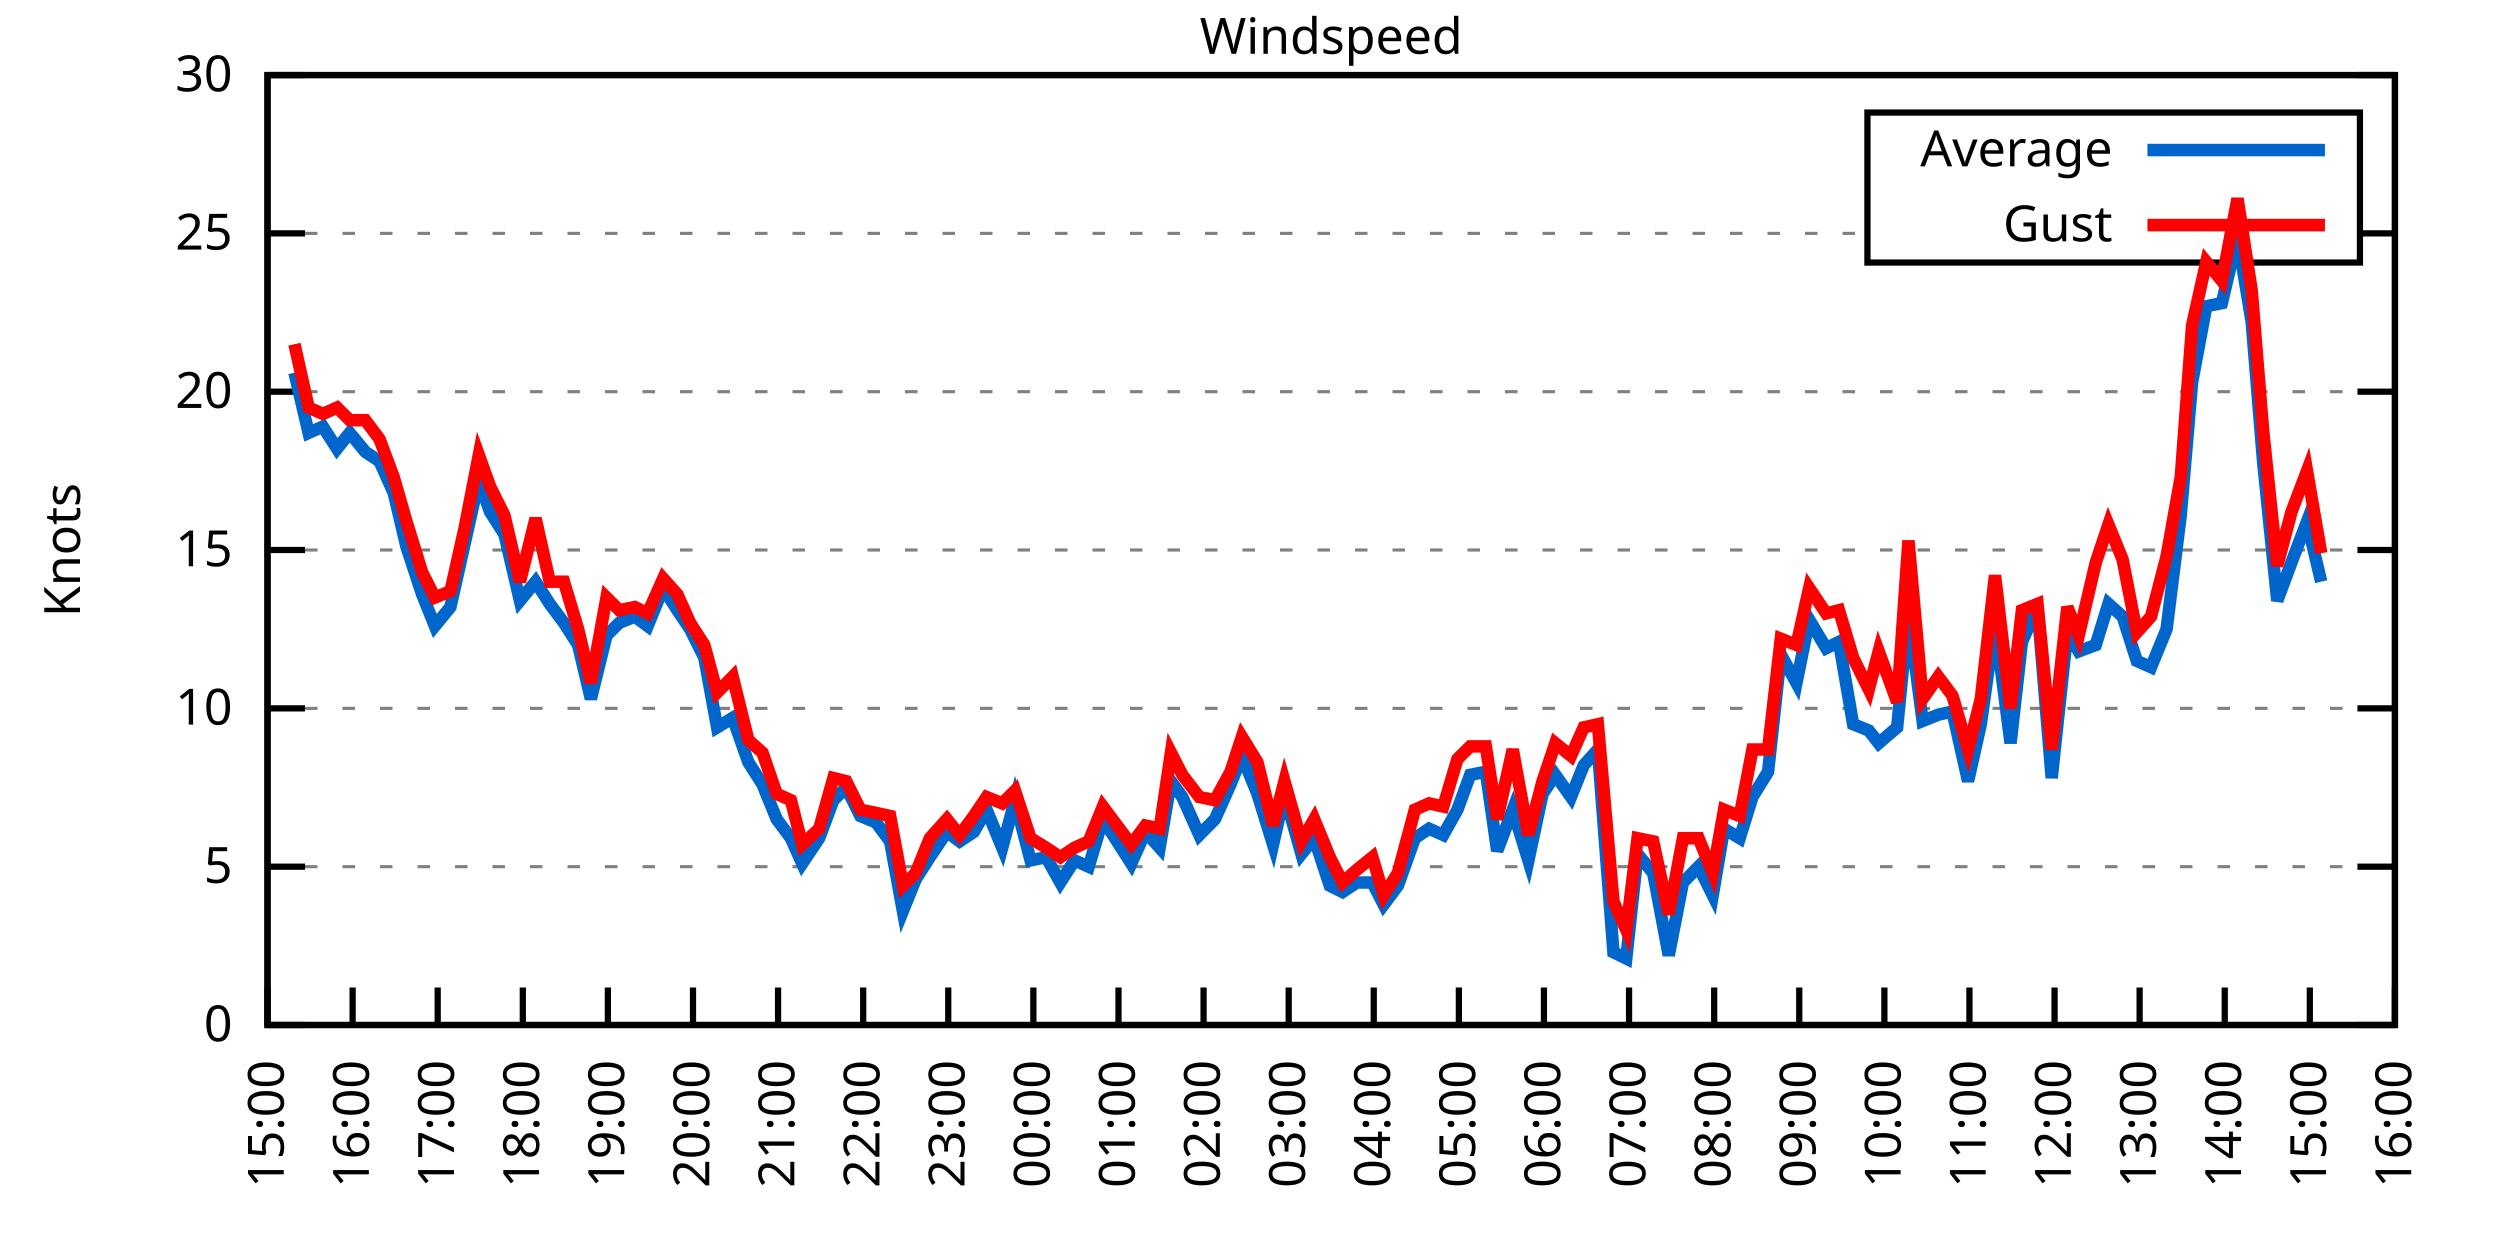
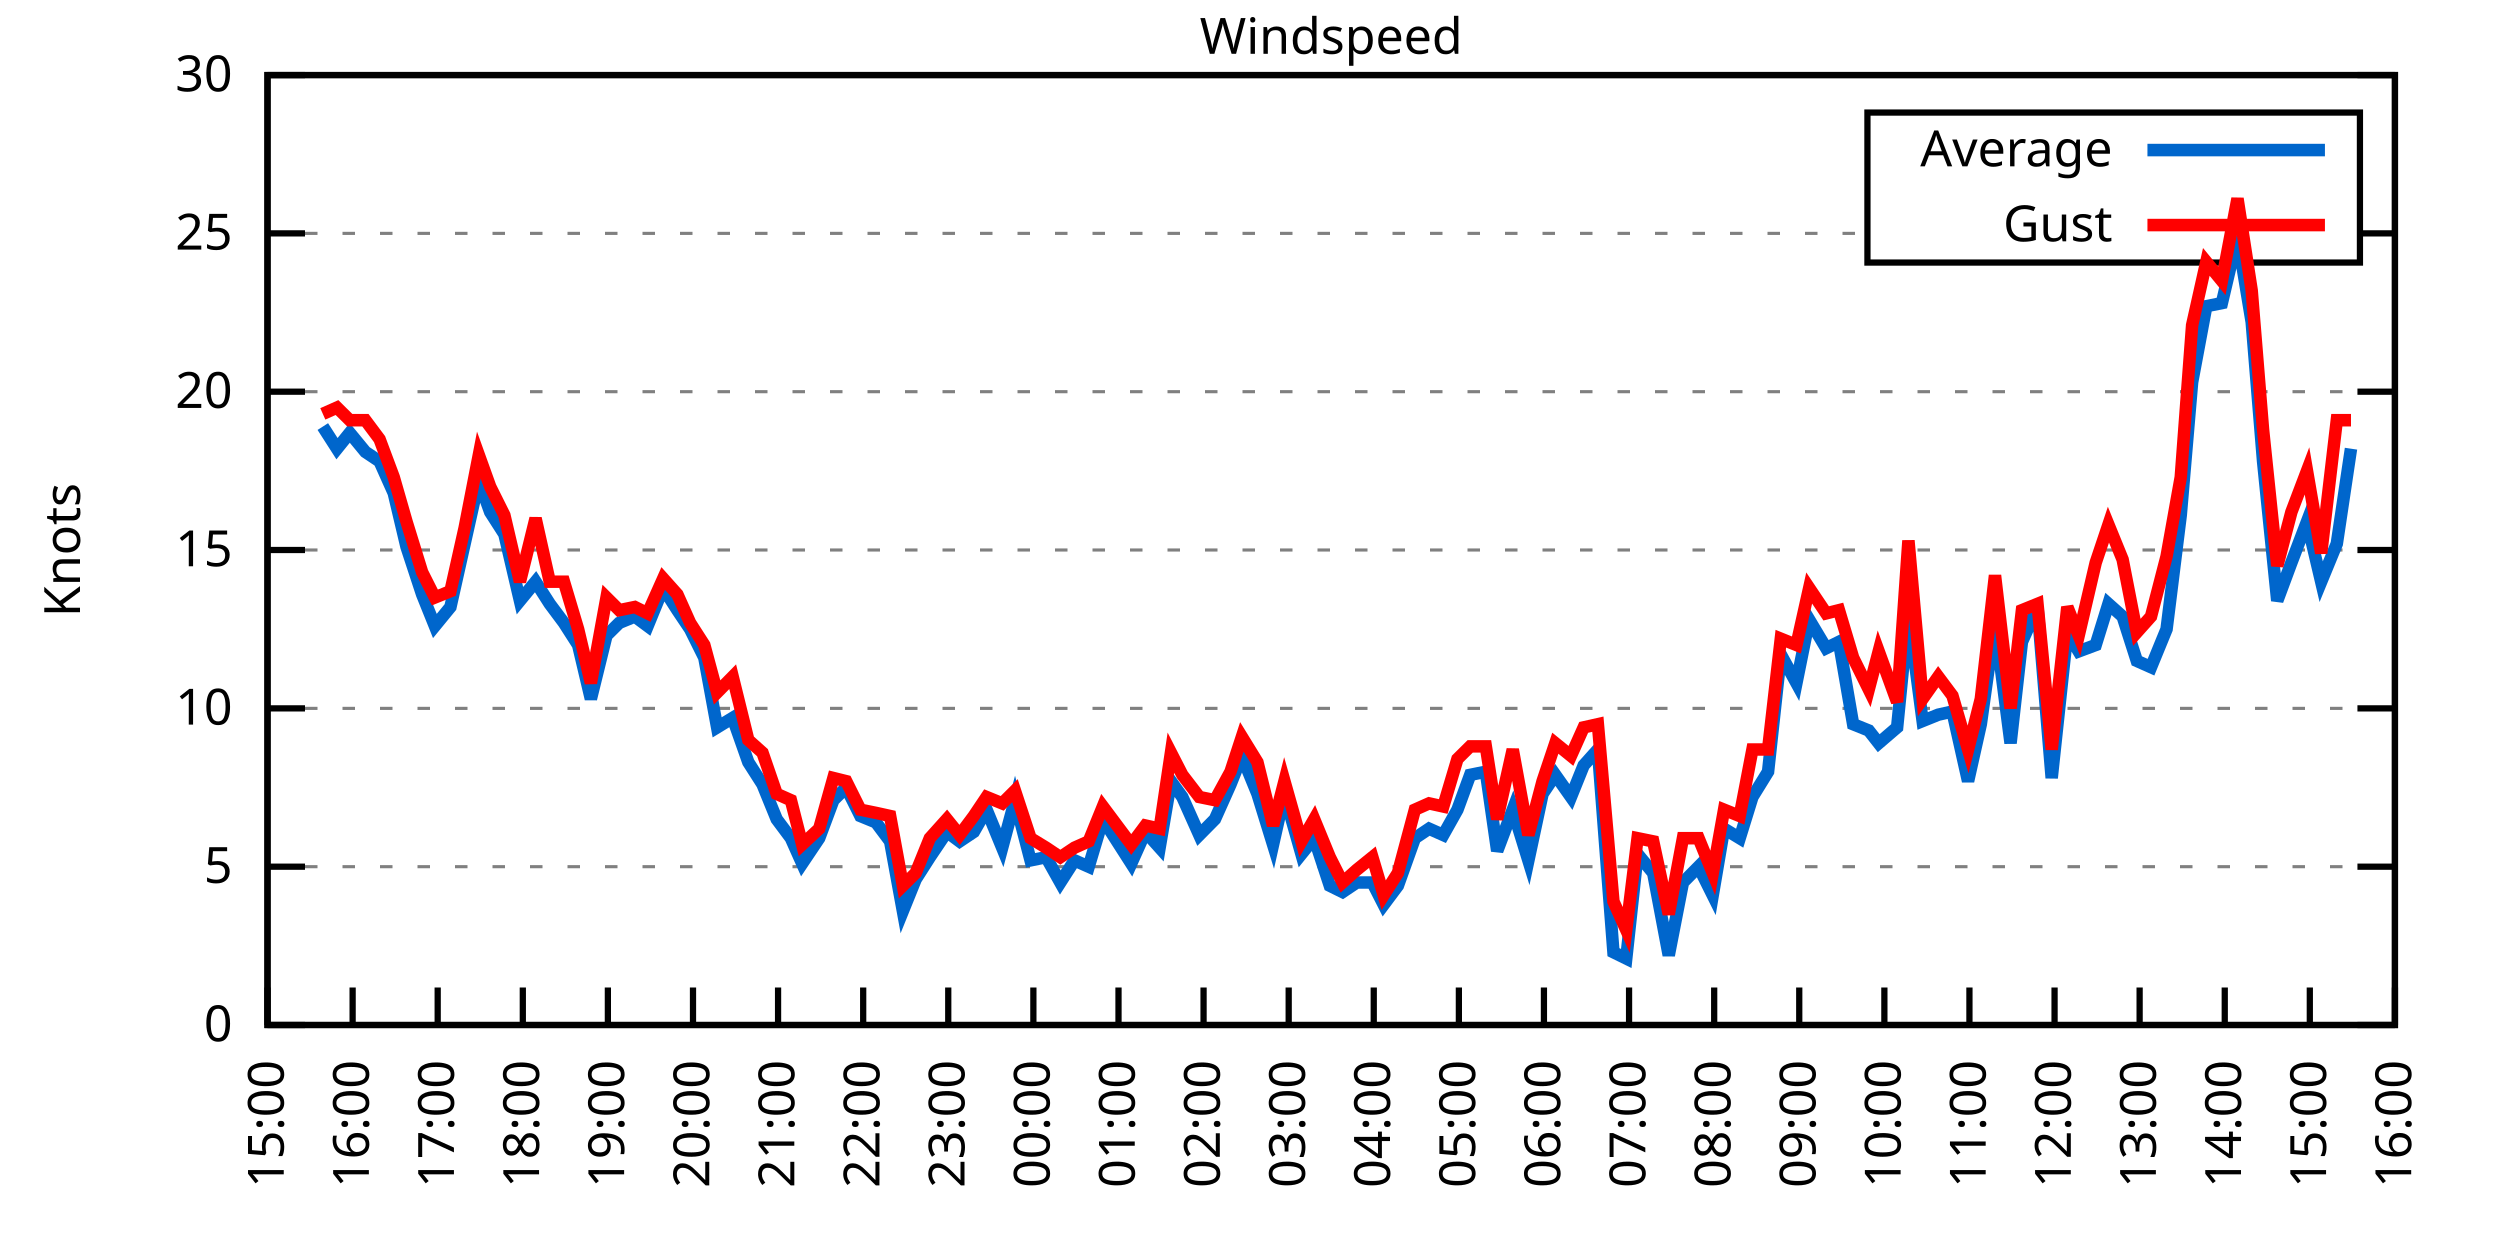
<svg xmlns="http://www.w3.org/2000/svg" xmlns:xlink="http://www.w3.org/1999/xlink" width="400" height="200" viewBox="0 0 400 200">
  <g id="gnuplot_canvas">
    <rect x="0" y="0" width="400" height="200" fill="none" />
    <defs>
      <circle id="gpDot" r="0.5" stroke-width="0.5" stroke="currentColor" />
      <path id="gpPt0" stroke-width="0.333" stroke="currentColor" d="M-1,0 h2 M0,-1 v2" />
      <path id="gpPt1" stroke-width="0.333" stroke="currentColor" d="M-1,-1 L1,1 M1,-1 L-1,1" />
      <path id="gpPt2" stroke-width="0.333" stroke="currentColor" d="M-1,0 L1,0 M0,-1 L0,1 M-1,-1 L1,1 M-1,1 L1,-1" />
      <rect id="gpPt3" stroke-width="0.333" stroke="currentColor" x="-1" y="-1" width="2" height="2" />
      <rect id="gpPt4" stroke-width="0.333" stroke="currentColor" fill="currentColor" x="-1" y="-1" width="2" height="2" />
      <circle id="gpPt5" stroke-width="0.333" stroke="currentColor" cx="0" cy="0" r="1" />
      <use xlink:href="#gpPt5" id="gpPt6" fill="currentColor" stroke="none" />
      <path id="gpPt7" stroke-width="0.333" stroke="currentColor" d="M0,-1.33 L-1.33,0.67 L1.33,0.67 z" />
      <use xlink:href="#gpPt7" id="gpPt8" fill="currentColor" stroke="none" />
      <use xlink:href="#gpPt7" id="gpPt9" stroke="currentColor" transform="rotate(180)" />
      <use xlink:href="#gpPt9" id="gpPt10" fill="currentColor" stroke="none" />
      <use xlink:href="#gpPt3" id="gpPt11" stroke="currentColor" transform="rotate(45)" />
      <use xlink:href="#gpPt11" id="gpPt12" fill="currentColor" stroke="none" />
      <path id="gpPt13" stroke-width="0.333" stroke="currentColor" d="M0,1.330 L1.265,0.411 L0.782,-1.067 L-0.782,-1.076 L-1.265,0.411 z" />
      <use xlink:href="#gpPt13" id="gpPt14" fill="currentColor" stroke="none" />
      <filter id="textbox" filterUnits="objectBoundingBox" x="0" y="0" height="1" width="1">
        <feFlood flood-color="white" flood-opacity="1" result="bgnd" />
        <feComposite in="SourceGraphic" in2="bgnd" operator="atop" />
      </filter>
      <filter id="greybox" filterUnits="objectBoundingBox" x="0" y="0" height="1" width="1">
        <feFlood flood-color="lightgrey" flood-opacity="1" result="grey" />
        <feComposite in="SourceGraphic" in2="grey" operator="atop" />
      </filter>
    </defs>
    <g fill="none" color="white" stroke="currentColor" stroke-width="1.00" stroke-linecap="butt" stroke-linejoin="miter">
</g>
    <g fill="none" color="black" stroke="currentColor" stroke-width="1.00" stroke-linecap="butt" stroke-linejoin="miter">
      <g stroke="none" shape-rendering="crispEdges">
        <polygon fill="rgb(255, 255, 255)" points="42.80,164.00 383.18,164.00 383.18,12.02 42.80,12.02 " />
      </g>
    </g>
    <g fill="none" color="black" stroke="currentColor" stroke-width="1.00" stroke-linecap="butt" stroke-linejoin="miter">
</g>
    <g fill="none" color="black" stroke="black" stroke-width="0.50" stroke-linecap="butt" stroke-linejoin="miter">
</g>
    <g fill="none" color="gray" stroke="currentColor" stroke-width="0.50" stroke-linecap="butt" stroke-linejoin="miter">
      <path stroke="gray" stroke-dasharray="2,4" class="gridline" d="M42.80,164.00 L383.19,164.00  " />
    </g>
    <g fill="none" color="gray" stroke="gray" stroke-width="1.00" stroke-linecap="butt" stroke-linejoin="miter">
</g>
    <g fill="none" color="black" stroke="currentColor" stroke-width="1.00" stroke-linecap="butt" stroke-linejoin="miter">
      <path stroke="black" d="M42.80,164.00 L48.80,164.00 M383.19,164.00 L377.19,164.00  " />
      <g transform="translate(37.20,166.60)" stroke="none" fill="black" font-family="Sans" font-size="8.00" text-anchor="end">
        <text>
          <tspan font-family="Sans"> 0</tspan>
        </text>
      </g>
    </g>
    <g fill="none" color="black" stroke="currentColor" stroke-width="1.00" stroke-linecap="butt" stroke-linejoin="miter">
</g>
    <g fill="none" color="black" stroke="black" stroke-width="0.50" stroke-linecap="butt" stroke-linejoin="miter">
</g>
    <g fill="none" color="gray" stroke="currentColor" stroke-width="0.50" stroke-linecap="butt" stroke-linejoin="miter">
      <path stroke="gray" stroke-dasharray="2,4" class="gridline" d="M42.80,138.67 L383.19,138.67  " />
    </g>
    <g fill="none" color="gray" stroke="gray" stroke-width="1.00" stroke-linecap="butt" stroke-linejoin="miter">
</g>
    <g fill="none" color="black" stroke="currentColor" stroke-width="1.00" stroke-linecap="butt" stroke-linejoin="miter">
      <path stroke="black" d="M42.80,138.67 L48.80,138.67 M383.19,138.67 L377.19,138.67  " />
      <g transform="translate(37.20,141.27)" stroke="none" fill="black" font-family="Sans" font-size="8.00" text-anchor="end">
        <text>
          <tspan font-family="Sans"> 5</tspan>
        </text>
      </g>
    </g>
    <g fill="none" color="black" stroke="currentColor" stroke-width="1.00" stroke-linecap="butt" stroke-linejoin="miter">
</g>
    <g fill="none" color="black" stroke="black" stroke-width="0.50" stroke-linecap="butt" stroke-linejoin="miter">
</g>
    <g fill="none" color="gray" stroke="currentColor" stroke-width="0.50" stroke-linecap="butt" stroke-linejoin="miter">
      <path stroke="gray" stroke-dasharray="2,4" class="gridline" d="M42.80,113.34 L383.19,113.34  " />
    </g>
    <g fill="none" color="gray" stroke="gray" stroke-width="1.00" stroke-linecap="butt" stroke-linejoin="miter">
</g>
    <g fill="none" color="black" stroke="currentColor" stroke-width="1.00" stroke-linecap="butt" stroke-linejoin="miter">
      <path stroke="black" d="M42.80,113.34 L48.80,113.34 M383.19,113.34 L377.19,113.34  " />
      <g transform="translate(37.20,115.94)" stroke="none" fill="black" font-family="Sans" font-size="8.00" text-anchor="end">
        <text>
          <tspan font-family="Sans"> 10</tspan>
        </text>
      </g>
    </g>
    <g fill="none" color="black" stroke="currentColor" stroke-width="1.00" stroke-linecap="butt" stroke-linejoin="miter">
</g>
    <g fill="none" color="black" stroke="black" stroke-width="0.50" stroke-linecap="butt" stroke-linejoin="miter">
</g>
    <g fill="none" color="gray" stroke="currentColor" stroke-width="0.50" stroke-linecap="butt" stroke-linejoin="miter">
      <path stroke="gray" stroke-dasharray="2,4" class="gridline" d="M42.80,88.00 L383.19,88.00  " />
    </g>
    <g fill="none" color="gray" stroke="gray" stroke-width="1.00" stroke-linecap="butt" stroke-linejoin="miter">
</g>
    <g fill="none" color="black" stroke="currentColor" stroke-width="1.00" stroke-linecap="butt" stroke-linejoin="miter">
      <path stroke="black" d="M42.80,88.00 L48.80,88.00 M383.19,88.00 L377.19,88.00  " />
      <g transform="translate(37.20,90.60)" stroke="none" fill="black" font-family="Sans" font-size="8.00" text-anchor="end">
        <text>
          <tspan font-family="Sans"> 15</tspan>
        </text>
      </g>
    </g>
    <g fill="none" color="black" stroke="currentColor" stroke-width="1.00" stroke-linecap="butt" stroke-linejoin="miter">
</g>
    <g fill="none" color="black" stroke="black" stroke-width="0.50" stroke-linecap="butt" stroke-linejoin="miter">
</g>
    <g fill="none" color="gray" stroke="currentColor" stroke-width="0.50" stroke-linecap="butt" stroke-linejoin="miter">
      <path stroke="gray" stroke-dasharray="2,4" class="gridline" d="M42.80,62.67 L383.19,62.67  " />
    </g>
    <g fill="none" color="gray" stroke="gray" stroke-width="1.00" stroke-linecap="butt" stroke-linejoin="miter">
</g>
    <g fill="none" color="black" stroke="currentColor" stroke-width="1.00" stroke-linecap="butt" stroke-linejoin="miter">
      <path stroke="black" d="M42.80,62.67 L48.80,62.67 M383.19,62.67 L377.19,62.67  " />
      <g transform="translate(37.20,65.27)" stroke="none" fill="black" font-family="Sans" font-size="8.00" text-anchor="end">
        <text>
          <tspan font-family="Sans"> 20</tspan>
        </text>
      </g>
    </g>
    <g fill="none" color="black" stroke="currentColor" stroke-width="1.00" stroke-linecap="butt" stroke-linejoin="miter">
</g>
    <g fill="none" color="black" stroke="black" stroke-width="0.50" stroke-linecap="butt" stroke-linejoin="miter">
</g>
    <g fill="none" color="gray" stroke="currentColor" stroke-width="0.50" stroke-linecap="butt" stroke-linejoin="miter">
      <path stroke="gray" stroke-dasharray="2,4" class="gridline" d="M42.80,37.34 L298.79,37.34 M377.59,37.34 L383.19,37.34  " />
    </g>
    <g fill="none" color="gray" stroke="gray" stroke-width="1.00" stroke-linecap="butt" stroke-linejoin="miter">
</g>
    <g fill="none" color="black" stroke="currentColor" stroke-width="1.00" stroke-linecap="butt" stroke-linejoin="miter">
      <path stroke="black" d="M42.80,37.34 L48.80,37.34 M383.19,37.34 L377.19,37.34  " />
      <g transform="translate(37.20,39.94)" stroke="none" fill="black" font-family="Sans" font-size="8.00" text-anchor="end">
        <text>
          <tspan font-family="Sans"> 25</tspan>
        </text>
      </g>
    </g>
    <g fill="none" color="black" stroke="currentColor" stroke-width="1.00" stroke-linecap="butt" stroke-linejoin="miter">
</g>
    <g fill="none" color="black" stroke="black" stroke-width="0.50" stroke-linecap="butt" stroke-linejoin="miter">
</g>
    <g fill="none" color="gray" stroke="currentColor" stroke-width="0.50" stroke-linecap="butt" stroke-linejoin="miter">
      <path stroke="gray" stroke-dasharray="2,4" class="gridline" d="M42.80,12.01 L383.19,12.01  " />
    </g>
    <g fill="none" color="gray" stroke="gray" stroke-width="1.00" stroke-linecap="butt" stroke-linejoin="miter">
</g>
    <g fill="none" color="black" stroke="currentColor" stroke-width="1.00" stroke-linecap="butt" stroke-linejoin="miter">
      <path stroke="black" d="M42.80,12.01 L48.80,12.01 M383.19,12.01 L377.19,12.01  " />
      <g transform="translate(37.20,14.61)" stroke="none" fill="black" font-family="Sans" font-size="8.00" text-anchor="end">
        <text>
          <tspan font-family="Sans"> 30</tspan>
        </text>
      </g>
    </g>
    <g fill="none" color="black" stroke="currentColor" stroke-width="1.00" stroke-linecap="butt" stroke-linejoin="miter">
      <path stroke="black" d="M42.80,164.00 L42.80,158.00  " />
      <g transform="translate(45.40,169.60) rotate(270.00)" stroke="none" fill="black" font-family="Sans" font-size="8.00" text-anchor="end">
        <text>
          <tspan font-family="Sans">15:00</tspan>
        </text>
      </g>
    </g>
    <g fill="none" color="black" stroke="currentColor" stroke-width="1.00" stroke-linecap="butt" stroke-linejoin="miter">
      <path stroke="black" d="M56.42,164.00 L56.42,158.00  " />
      <g transform="translate(59.02,169.60) rotate(270.00)" stroke="none" fill="black" font-family="Sans" font-size="8.00" text-anchor="end">
        <text>
          <tspan font-family="Sans">16:00</tspan>
        </text>
      </g>
    </g>
    <g fill="none" color="black" stroke="currentColor" stroke-width="1.00" stroke-linecap="butt" stroke-linejoin="miter">
      <path stroke="black" d="M70.03,164.00 L70.03,158.00  " />
      <g transform="translate(72.63,169.60) rotate(270.00)" stroke="none" fill="black" font-family="Sans" font-size="8.00" text-anchor="end">
        <text>
          <tspan font-family="Sans">17:00</tspan>
        </text>
      </g>
    </g>
    <g fill="none" color="black" stroke="currentColor" stroke-width="1.00" stroke-linecap="butt" stroke-linejoin="miter">
      <path stroke="black" d="M83.65,164.00 L83.65,158.00  " />
      <g transform="translate(86.25,169.60) rotate(270.00)" stroke="none" fill="black" font-family="Sans" font-size="8.00" text-anchor="end">
        <text>
          <tspan font-family="Sans">18:00</tspan>
        </text>
      </g>
    </g>
    <g fill="none" color="black" stroke="currentColor" stroke-width="1.00" stroke-linecap="butt" stroke-linejoin="miter">
      <path stroke="black" d="M97.26,164.00 L97.26,158.00  " />
      <g transform="translate(99.86,169.60) rotate(270.00)" stroke="none" fill="black" font-family="Sans" font-size="8.00" text-anchor="end">
        <text>
          <tspan font-family="Sans">19:00</tspan>
        </text>
      </g>
    </g>
    <g fill="none" color="black" stroke="currentColor" stroke-width="1.00" stroke-linecap="butt" stroke-linejoin="miter">
      <path stroke="black" d="M110.88,164.00 L110.88,158.00  " />
      <g transform="translate(113.48,169.60) rotate(270.00)" stroke="none" fill="black" font-family="Sans" font-size="8.00" text-anchor="end">
        <text>
          <tspan font-family="Sans">20:00</tspan>
        </text>
      </g>
    </g>
    <g fill="none" color="black" stroke="currentColor" stroke-width="1.00" stroke-linecap="butt" stroke-linejoin="miter">
      <path stroke="black" d="M124.49,164.00 L124.49,158.00  " />
      <g transform="translate(127.09,169.60) rotate(270.00)" stroke="none" fill="black" font-family="Sans" font-size="8.00" text-anchor="end">
        <text>
          <tspan font-family="Sans">21:00</tspan>
        </text>
      </g>
    </g>
    <g fill="none" color="black" stroke="currentColor" stroke-width="1.00" stroke-linecap="butt" stroke-linejoin="miter">
      <path stroke="black" d="M138.11,164.00 L138.11,158.00  " />
      <g transform="translate(140.71,169.60) rotate(270.00)" stroke="none" fill="black" font-family="Sans" font-size="8.00" text-anchor="end">
        <text>
          <tspan font-family="Sans">22:00</tspan>
        </text>
      </g>
    </g>
    <g fill="none" color="black" stroke="currentColor" stroke-width="1.00" stroke-linecap="butt" stroke-linejoin="miter">
      <path stroke="black" d="M151.72,164.00 L151.72,158.00  " />
      <g transform="translate(154.32,169.60) rotate(270.00)" stroke="none" fill="black" font-family="Sans" font-size="8.00" text-anchor="end">
        <text>
          <tspan font-family="Sans">23:00</tspan>
        </text>
      </g>
    </g>
    <g fill="none" color="black" stroke="currentColor" stroke-width="1.00" stroke-linecap="butt" stroke-linejoin="miter">
      <path stroke="black" d="M165.34,164.00 L165.34,158.00  " />
      <g transform="translate(167.94,169.60) rotate(270.00)" stroke="none" fill="black" font-family="Sans" font-size="8.00" text-anchor="end">
        <text>
          <tspan font-family="Sans">00:00</tspan>
        </text>
      </g>
    </g>
    <g fill="none" color="black" stroke="currentColor" stroke-width="1.00" stroke-linecap="butt" stroke-linejoin="miter">
      <path stroke="black" d="M178.96,164.00 L178.96,158.00  " />
      <g transform="translate(181.56,169.60) rotate(270.00)" stroke="none" fill="black" font-family="Sans" font-size="8.00" text-anchor="end">
        <text>
          <tspan font-family="Sans">01:00</tspan>
        </text>
      </g>
    </g>
    <g fill="none" color="black" stroke="currentColor" stroke-width="1.00" stroke-linecap="butt" stroke-linejoin="miter">
      <path stroke="black" d="M192.57,164.00 L192.57,158.00  " />
      <g transform="translate(195.17,169.60) rotate(270.00)" stroke="none" fill="black" font-family="Sans" font-size="8.00" text-anchor="end">
        <text>
          <tspan font-family="Sans">02:00</tspan>
        </text>
      </g>
    </g>
    <g fill="none" color="black" stroke="currentColor" stroke-width="1.00" stroke-linecap="butt" stroke-linejoin="miter">
      <path stroke="black" d="M206.19,164.00 L206.19,158.00  " />
      <g transform="translate(208.79,169.60) rotate(270.00)" stroke="none" fill="black" font-family="Sans" font-size="8.00" text-anchor="end">
        <text>
          <tspan font-family="Sans">03:00</tspan>
        </text>
      </g>
    </g>
    <g fill="none" color="black" stroke="currentColor" stroke-width="1.00" stroke-linecap="butt" stroke-linejoin="miter">
      <path stroke="black" d="M219.80,164.00 L219.80,158.00  " />
      <g transform="translate(222.40,169.60) rotate(270.00)" stroke="none" fill="black" font-family="Sans" font-size="8.00" text-anchor="end">
        <text>
          <tspan font-family="Sans">04:00</tspan>
        </text>
      </g>
    </g>
    <g fill="none" color="black" stroke="currentColor" stroke-width="1.00" stroke-linecap="butt" stroke-linejoin="miter">
      <path stroke="black" d="M233.42,164.00 L233.42,158.00  " />
      <g transform="translate(236.02,169.60) rotate(270.00)" stroke="none" fill="black" font-family="Sans" font-size="8.00" text-anchor="end">
        <text>
          <tspan font-family="Sans">05:00</tspan>
        </text>
      </g>
    </g>
    <g fill="none" color="black" stroke="currentColor" stroke-width="1.00" stroke-linecap="butt" stroke-linejoin="miter">
      <path stroke="black" d="M247.03,164.00 L247.03,158.00  " />
      <g transform="translate(249.63,169.60) rotate(270.00)" stroke="none" fill="black" font-family="Sans" font-size="8.00" text-anchor="end">
        <text>
          <tspan font-family="Sans">06:00</tspan>
        </text>
      </g>
    </g>
    <g fill="none" color="black" stroke="currentColor" stroke-width="1.00" stroke-linecap="butt" stroke-linejoin="miter">
      <path stroke="black" d="M260.65,164.00 L260.65,158.00  " />
      <g transform="translate(263.25,169.60) rotate(270.00)" stroke="none" fill="black" font-family="Sans" font-size="8.00" text-anchor="end">
        <text>
          <tspan font-family="Sans">07:00</tspan>
        </text>
      </g>
    </g>
    <g fill="none" color="black" stroke="currentColor" stroke-width="1.00" stroke-linecap="butt" stroke-linejoin="miter">
      <path stroke="black" d="M274.27,164.00 L274.27,158.00  " />
      <g transform="translate(276.87,169.60) rotate(270.00)" stroke="none" fill="black" font-family="Sans" font-size="8.00" text-anchor="end">
        <text>
          <tspan font-family="Sans">08:00</tspan>
        </text>
      </g>
    </g>
    <g fill="none" color="black" stroke="currentColor" stroke-width="1.00" stroke-linecap="butt" stroke-linejoin="miter">
      <path stroke="black" d="M287.88,164.00 L287.88,158.00  " />
      <g transform="translate(290.48,169.60) rotate(270.00)" stroke="none" fill="black" font-family="Sans" font-size="8.00" text-anchor="end">
        <text>
          <tspan font-family="Sans">09:00</tspan>
        </text>
      </g>
    </g>
    <g fill="none" color="black" stroke="currentColor" stroke-width="1.00" stroke-linecap="butt" stroke-linejoin="miter">
      <path stroke="black" d="M301.50,164.00 L301.50,158.00  " />
      <g transform="translate(304.10,169.60) rotate(270.00)" stroke="none" fill="black" font-family="Sans" font-size="8.00" text-anchor="end">
        <text>
          <tspan font-family="Sans">10:00</tspan>
        </text>
      </g>
    </g>
    <g fill="none" color="black" stroke="currentColor" stroke-width="1.00" stroke-linecap="butt" stroke-linejoin="miter">
      <path stroke="black" d="M315.11,164.00 L315.11,158.00  " />
      <g transform="translate(317.71,169.60) rotate(270.00)" stroke="none" fill="black" font-family="Sans" font-size="8.00" text-anchor="end">
        <text>
          <tspan font-family="Sans">11:00</tspan>
        </text>
      </g>
    </g>
    <g fill="none" color="black" stroke="currentColor" stroke-width="1.00" stroke-linecap="butt" stroke-linejoin="miter">
      <path stroke="black" d="M328.73,164.00 L328.73,158.00  " />
      <g transform="translate(331.33,169.60) rotate(270.00)" stroke="none" fill="black" font-family="Sans" font-size="8.00" text-anchor="end">
        <text>
          <tspan font-family="Sans">12:00</tspan>
        </text>
      </g>
    </g>
    <g fill="none" color="black" stroke="currentColor" stroke-width="1.00" stroke-linecap="butt" stroke-linejoin="miter">
      <path stroke="black" d="M342.34,164.00 L342.34,158.00  " />
      <g transform="translate(344.94,169.60) rotate(270.00)" stroke="none" fill="black" font-family="Sans" font-size="8.00" text-anchor="end">
        <text>
          <tspan font-family="Sans">13:00</tspan>
        </text>
      </g>
    </g>
    <g fill="none" color="black" stroke="currentColor" stroke-width="1.00" stroke-linecap="butt" stroke-linejoin="miter">
      <path stroke="black" d="M355.96,164.00 L355.96,158.00  " />
      <g transform="translate(358.56,169.60) rotate(270.00)" stroke="none" fill="black" font-family="Sans" font-size="8.00" text-anchor="end">
        <text>
          <tspan font-family="Sans">14:00</tspan>
        </text>
      </g>
    </g>
    <g fill="none" color="black" stroke="currentColor" stroke-width="1.00" stroke-linecap="butt" stroke-linejoin="miter">
      <path stroke="black" d="M369.57,164.00 L369.57,158.00  " />
      <g transform="translate(372.17,169.60) rotate(270.00)" stroke="none" fill="black" font-family="Sans" font-size="8.00" text-anchor="end">
        <text>
          <tspan font-family="Sans">15:00</tspan>
        </text>
      </g>
    </g>
    <g fill="none" color="black" stroke="currentColor" stroke-width="1.00" stroke-linecap="butt" stroke-linejoin="miter">
      <path stroke="black" d="M383.19,164.00 L383.19,158.00  " />
      <g transform="translate(385.79,169.60) rotate(270.00)" stroke="none" fill="black" font-family="Sans" font-size="8.00" text-anchor="end">
        <text>
          <tspan font-family="Sans">16:00</tspan>
        </text>
      </g>
    </g>
    <g fill="none" color="black" stroke="currentColor" stroke-width="1.00" stroke-linecap="butt" stroke-linejoin="miter">
</g>
    <g fill="none" color="black" stroke="currentColor" stroke-width="1.00" stroke-linecap="butt" stroke-linejoin="miter">
      <path stroke="black" d="M42.80,12.01 L42.80,164.00 L383.19,164.00 L383.19,12.01 L42.80,12.01 Z  " />
    </g>
    <g fill="none" color="black" stroke="currentColor" stroke-width="1.00" stroke-linecap="butt" stroke-linejoin="miter">
</g>
    <g fill="none" color="black" stroke="currentColor" stroke-width="1.00" stroke-linecap="butt" stroke-linejoin="miter">
      <path stroke="black" d="M298.79,42.01 L298.79,18.01 L377.59,18.01 L377.59,42.01 L298.79,42.01 Z  " />
    </g>
    <g id="Windspeed_plot_1">
      <g fill="none" color="white" stroke="black" stroke-width="2.00" stroke-linecap="butt" stroke-linejoin="miter">
</g>
      <g fill="none" color="black" stroke="currentColor" stroke-width="2.00" stroke-linecap="butt" stroke-linejoin="miter">
        <g transform="translate(337.99,26.61)" stroke="none" fill="black" font-family="Sans" font-size="8.00" text-anchor="end">
          <text>
            <tspan font-family="Sans">Average</tspan>
          </text>
        </g>
      </g>
      <g fill="none" color="black" stroke="currentColor" stroke-width="2.00" stroke-linecap="butt" stroke-linejoin="miter">
-         <path stroke="rgb(  0, 102, 204)" d="M343.59,24.01 L371.99,24.01 M47.11,59.63 L49.38,69.26 L51.65,68.25 L53.92,71.79 L55.96,69.26 L58.46,72.30   L60.73,73.82 L63.00,78.89 L65.04,87.50 L67.54,95.10 L69.58,100.16 L72.07,97.12 L74.34,86.99 L76.61,76.86   L78.43,81.93 L80.70,85.47 L83.19,96.11 L85.69,93.07 L87.96,96.62 L90.23,99.66 L92.50,103.20 L94.54,111.82   L97.04,101.68 L99.08,99.66 L101.57,98.64 L103.62,100.16 L106.11,94.08 L108.38,97.63 L110.42,100.67 L112.69,105.23   L114.74,116.38 L117.23,114.86 L119.73,121.95 L122.00,125.50 L124.27,131.07 L126.54,134.11 L128.35,138.16 L131.07,134.11   L133.34,128.03 L135.39,126.00 L137.66,130.56 L140.15,131.58 L142.42,134.62 L144.46,145.76 L146.51,140.69 L148.77,137.15   L151.50,133.10 L153.54,134.62 L155.81,133.10 L157.85,129.55 L160.35,135.63 L162.39,128.03 L164.89,137.66 L167.38,137.15   L169.65,141.20 L171.92,137.66 L174.19,138.67 L176.46,131.07 L181.00,138.16 L183.27,133.10 L185.54,135.63 L187.35,124.99   L189.17,127.52 L191.89,133.60 L194.39,131.07 L196.88,125.50 L198.70,120.94 L201.19,127.02 L203.69,135.12 L205.51,127.02   L208.23,136.64 L210.27,134.11 L212.77,141.71 L214.81,142.72 L217.08,141.20 L219.58,141.20 L221.39,144.75 L223.66,141.71   L226.38,134.11 L228.65,132.59 L230.92,133.60 L233.19,129.55 L235.23,123.98 L237.73,123.47 L239.55,136.14 L242.04,129.55   L244.54,137.66 L246.81,127.02 L248.85,123.98 L251.35,127.52 L253.39,122.46 L255.66,119.92 L258.15,152.35 L260.20,153.36   L262.01,136.64 L264.51,139.68 L267.00,152.85 L269.27,141.20 L271.77,138.67 L274.04,143.23 L275.85,132.59 L278.35,134.11   L280.39,127.52 L282.89,123.47 L284.93,104.72 L287.43,109.28 L289.47,99.15 L292.19,103.71 L294.23,102.70 L296.50,115.87   L299.00,116.88 L300.59,118.91 L303.54,116.38 L305.35,98.14 L307.62,115.36 L310.12,114.35 L312.39,113.84 L314.89,124.99   L316.93,115.87 L319.20,99.66 L321.69,118.91 L323.51,102.70 L326.00,97.12 L328.27,124.48 L330.77,101.18 L332.59,104.22   L335.31,103.20 L337.35,96.62 L339.62,98.64 L341.89,105.74 L344.16,106.75 L346.65,100.67 L348.92,82.43 L350.74,61.15   L353.01,48.99 L355.50,48.49 L358.00,37.85 L360.27,51.53 L362.09,73.82 L364.36,96.11 L366.62,90.03 L369.12,83.45   L371.39,93.07  " />
+         <path stroke="rgb(  0, 102, 204)" d="M343.59,24.01 L371.99,24.01 M51.65,68.25 L53.92,71.79 L55.96,69.26 L58.46,72.30 L60.73,73.82 L63.00,78.89   L65.04,87.50 L67.54,95.10 L69.58,100.16 L72.07,97.12 L74.34,86.99 L76.61,76.86 L78.43,81.93 L80.70,85.47   L83.19,96.11 L85.69,93.07 L87.96,96.62 L90.23,99.66 L92.50,103.20 L94.54,111.82 L97.04,101.68 L99.08,99.66   L101.57,98.64 L103.62,100.16 L106.11,94.08 L108.38,97.63 L110.42,100.67 L112.69,105.23 L114.74,116.38 L117.23,114.86   L119.73,121.95 L122.00,125.50 L124.27,131.07 L126.54,134.11 L128.35,138.16 L131.07,134.11 L133.34,128.03 L135.39,126.00   L137.66,130.56 L140.15,131.58 L142.42,134.62 L144.46,145.76 L146.51,140.69 L148.77,137.15 L151.50,133.10 L153.54,134.62   L155.81,133.10 L157.85,129.55 L160.35,135.63 L162.39,128.03 L164.89,137.66 L167.38,137.15 L169.65,141.20 L171.92,137.66   L174.19,138.67 L176.46,131.07 L181.00,138.16 L183.27,133.10 L185.54,135.63 L187.35,124.99 L189.17,127.52 L191.89,133.60   L194.39,131.07 L196.88,125.50 L198.70,120.94 L201.19,127.02 L203.69,135.12 L205.51,127.02 L208.23,136.64 L210.27,134.11   L212.77,141.71 L214.81,142.72 L217.08,141.20 L219.58,141.20 L221.39,144.75 L223.66,141.71 L226.38,134.11 L228.65,132.59   L230.92,133.60 L233.19,129.55 L235.23,123.98 L237.73,123.47 L239.55,136.14 L242.04,129.55 L244.54,137.66 L246.81,127.02   L248.85,123.98 L251.35,127.52 L253.39,122.46 L255.66,119.92 L258.15,152.35 L260.20,153.36 L262.01,136.64 L264.51,139.68   L267.00,152.85 L269.27,141.20 L271.77,138.67 L274.04,143.23 L275.85,132.59 L278.35,134.11 L280.39,127.52 L282.89,123.47   L284.93,104.72 L287.43,109.28 L289.47,99.15 L292.19,103.71 L294.23,102.70 L296.50,115.87 L299.00,116.88 L300.59,118.91   L303.54,116.38 L305.35,98.14 L307.62,115.36 L310.12,114.35 L312.39,113.84 L314.89,124.99 L316.93,115.87 L319.20,99.66   L321.69,118.91 L323.51,102.70 L326.00,97.12 L328.27,124.48 L330.77,101.18 L332.59,104.22 L335.31,103.20 L337.35,96.62   L339.62,98.64 L341.89,105.74 L344.16,106.75 L346.65,100.67 L348.92,82.43 L350.74,61.15 L353.01,48.99 L355.50,48.49   L358.00,37.85 L360.27,51.53 L362.09,73.82 L364.36,96.11 L366.62,90.03 L369.12,83.45 L371.39,93.07 L373.89,86.99   L376.16,71.79  " />
      </g>
    </g>
    <g id="Windspeed_plot_2">
      <g fill="none" color="black" stroke="currentColor" stroke-width="2.00" stroke-linecap="butt" stroke-linejoin="miter">
        <g transform="translate(337.99,38.61)" stroke="none" fill="black" font-family="Sans" font-size="8.00" text-anchor="end">
          <text>
            <tspan font-family="Sans">Gust</tspan>
          </text>
        </g>
      </g>
      <g fill="none" color="black" stroke="currentColor" stroke-width="2.00" stroke-linecap="butt" stroke-linejoin="miter">
-         <path stroke="rgb(255,   0,   0)" d="M343.59,36.01 L371.99,36.01 M47.11,55.07 L49.38,65.21 L51.65,66.22 L53.92,65.21 L55.96,67.23 L58.46,67.23   L60.73,70.27 L63.00,76.35 L65.04,83.45 L67.54,91.55 L69.58,95.60 L72.07,94.59 L74.34,84.46 L76.61,72.81   L78.43,77.87 L80.70,82.43 L83.19,93.07 L85.69,82.94 L87.96,93.07 L90.23,93.07 L92.50,100.67 L94.54,109.28   L97.04,95.60 L99.08,97.63 L101.57,97.12 L103.62,98.14 L106.11,92.56 L108.38,95.10 L110.42,99.66 L112.69,103.20   L114.74,110.80 L117.23,108.27 L119.73,118.40 L122.00,120.43 L124.27,127.02 L126.54,128.03 L128.35,135.12 L131.07,132.59   L133.34,124.48 L135.39,124.99 L137.66,129.55 L140.15,130.06 L142.42,130.56 L144.46,141.71 L146.51,139.68 L148.77,134.11   L151.50,131.07 L153.54,133.60 L155.81,130.56 L157.85,127.52 L160.35,128.54 L162.39,126.51 L164.89,134.11 L167.38,135.63   L169.65,137.15 L171.92,135.63 L174.19,134.62 L176.46,129.04 L181.00,135.12 L183.27,132.08 L185.54,132.59 L187.35,120.43   L189.17,123.98 L191.89,127.52 L194.39,128.03 L196.88,123.47 L198.70,117.90 L201.19,121.95 L203.69,132.08 L205.51,124.99   L208.23,134.62 L210.27,131.07 L212.77,137.15 L214.81,141.20 L217.08,139.17 L219.58,137.15 L221.39,143.23 L223.66,139.68   L226.38,129.55 L228.65,128.54 L230.92,129.04 L233.19,121.44 L235.23,119.42 L237.73,119.42 L239.55,131.07 L242.04,119.92   L244.54,133.60 L246.81,124.99 L248.85,118.91 L251.35,120.94 L253.39,116.38 L255.66,115.87 L258.15,144.24 L260.20,148.80   L262.01,134.11 L264.51,134.62 L267.00,146.27 L269.27,134.11 L271.77,134.11 L274.04,139.68 L275.85,129.55 L278.35,130.56   L280.39,119.92 L282.89,119.92 L284.93,102.19 L287.43,103.20 L289.47,94.08 L292.19,98.14 L294.23,97.63 L296.50,105.23   L299.00,110.30 L300.59,104.22 L303.54,112.32 L305.35,86.49 L307.62,111.82 L310.12,108.27 L312.39,111.31 L314.89,119.92   L316.93,111.82 L319.20,92.06 L321.69,113.34 L323.51,97.63 L326.00,96.62 L328.27,119.92 L330.77,97.12 L332.59,101.68   L335.31,90.03 L337.35,83.95 L339.62,89.52 L341.89,101.18 L344.16,98.64 L346.65,89.02 L348.92,76.35 L350.74,52.03   L353.01,41.90 L355.50,44.94 L358.00,31.77 L360.27,46.46 L362.09,68.75 L364.36,90.54 L366.62,81.93 L369.12,75.34   L371.39,88.51  " />
+         <path stroke="rgb(255,   0,   0)" d="M343.59,36.01 L371.99,36.01 M51.65,66.22 L53.92,65.21 L55.96,67.23 L58.46,67.23 L60.73,70.27 L63.00,76.35   L65.04,83.45 L67.54,91.55 L69.58,95.60 L72.07,94.59 L74.34,84.46 L76.61,72.81 L78.43,77.87 L80.70,82.43   L83.19,93.07 L85.69,82.94 L87.96,93.07 L90.23,93.07 L92.50,100.67 L94.54,109.28 L97.04,95.60 L99.08,97.63   L101.57,97.12 L103.62,98.14 L106.11,92.56 L108.38,95.10 L110.42,99.66 L112.69,103.20 L114.74,110.80 L117.23,108.27   L119.73,118.40 L122.00,120.43 L124.27,127.02 L126.54,128.03 L128.35,135.12 L131.07,132.59 L133.34,124.48 L135.39,124.99   L137.66,129.55 L140.15,130.06 L142.42,130.56 L144.46,141.71 L146.51,139.68 L148.77,134.11 L151.50,131.07 L153.54,133.60   L155.81,130.56 L157.85,127.52 L160.35,128.54 L162.39,126.51 L164.89,134.11 L167.38,135.63 L169.65,137.15 L171.92,135.63   L174.19,134.62 L176.46,129.04 L181.00,135.12 L183.27,132.08 L185.54,132.59 L187.35,120.43 L189.17,123.98 L191.89,127.52   L194.39,128.03 L196.88,123.47 L198.70,117.90 L201.19,121.95 L203.69,132.08 L205.51,124.99 L208.23,134.62 L210.27,131.07   L212.77,137.15 L214.81,141.20 L217.08,139.17 L219.58,137.15 L221.39,143.23 L223.66,139.68 L226.38,129.55 L228.65,128.54   L230.92,129.04 L233.19,121.44 L235.23,119.42 L237.73,119.42 L239.55,131.07 L242.04,119.92 L244.54,133.60 L246.81,124.99   L248.85,118.91 L251.35,120.94 L253.39,116.38 L255.66,115.87 L258.15,144.24 L260.20,148.80 L262.01,134.11 L264.51,134.62   L267.00,146.27 L269.27,134.11 L271.77,134.11 L274.04,139.68 L275.85,129.55 L278.35,130.56 L280.39,119.92 L282.89,119.92   L284.93,102.19 L287.43,103.20 L289.47,94.08 L292.19,98.14 L294.23,97.63 L296.50,105.23 L299.00,110.30 L300.59,104.22   L303.54,112.32 L305.35,86.49 L307.62,111.82 L310.12,108.27 L312.39,111.31 L314.89,119.92 L316.93,111.82 L319.20,92.06   L321.69,113.34 L323.51,97.63 L326.00,96.62 L328.27,119.92 L330.77,97.12 L332.59,101.68 L335.31,90.03 L337.35,83.95   L339.62,89.52 L341.89,101.18 L344.16,98.64 L346.65,89.02 L348.92,76.35 L350.74,52.03 L353.01,41.90 L355.50,44.94   L358.00,31.77 L360.27,46.46 L362.09,68.75 L364.36,90.54 L366.62,81.93 L369.12,75.34 L371.39,88.51 L373.89,67.23   L376.16,67.23  " />
      </g>
    </g>
    <g fill="none" color="black" stroke="currentColor" stroke-width="2.00" stroke-linecap="butt" stroke-linejoin="miter">
</g>
    <g fill="none" color="black" stroke="black" stroke-width="1.00" stroke-linecap="butt" stroke-linejoin="miter">
</g>
    <g fill="none" color="black" stroke="currentColor" stroke-width="1.00" stroke-linecap="butt" stroke-linejoin="miter">
      <path stroke="black" d="M42.80,12.01 L42.80,164.00 L383.19,164.00 L383.19,12.01 L42.80,12.01 Z  " />
      <g transform="translate(12.80,88.01) rotate(270.00)" stroke="none" fill="black" font-family="Sans" font-size="8.00" text-anchor="middle">
        <text>
          <tspan font-family="Sans">Knots</tspan>
        </text>
      </g>
    </g>
    <g fill="none" color="black" stroke="currentColor" stroke-width="1.00" stroke-linecap="butt" stroke-linejoin="miter">
</g>
    <g fill="none" color="black" stroke="currentColor" stroke-width="1.00" stroke-linecap="butt" stroke-linejoin="miter">
      <g transform="translate(212.99,8.61)" stroke="none" fill="black" font-family="Sans" font-size="8.00" text-anchor="middle">
        <text>
          <tspan font-family="Sans">Windspeed</tspan>
        </text>
      </g>
    </g>
    <g fill="none" color="black" stroke="currentColor" stroke-width="1.00" stroke-linecap="butt" stroke-linejoin="miter">
</g>
  </g>
</svg>
